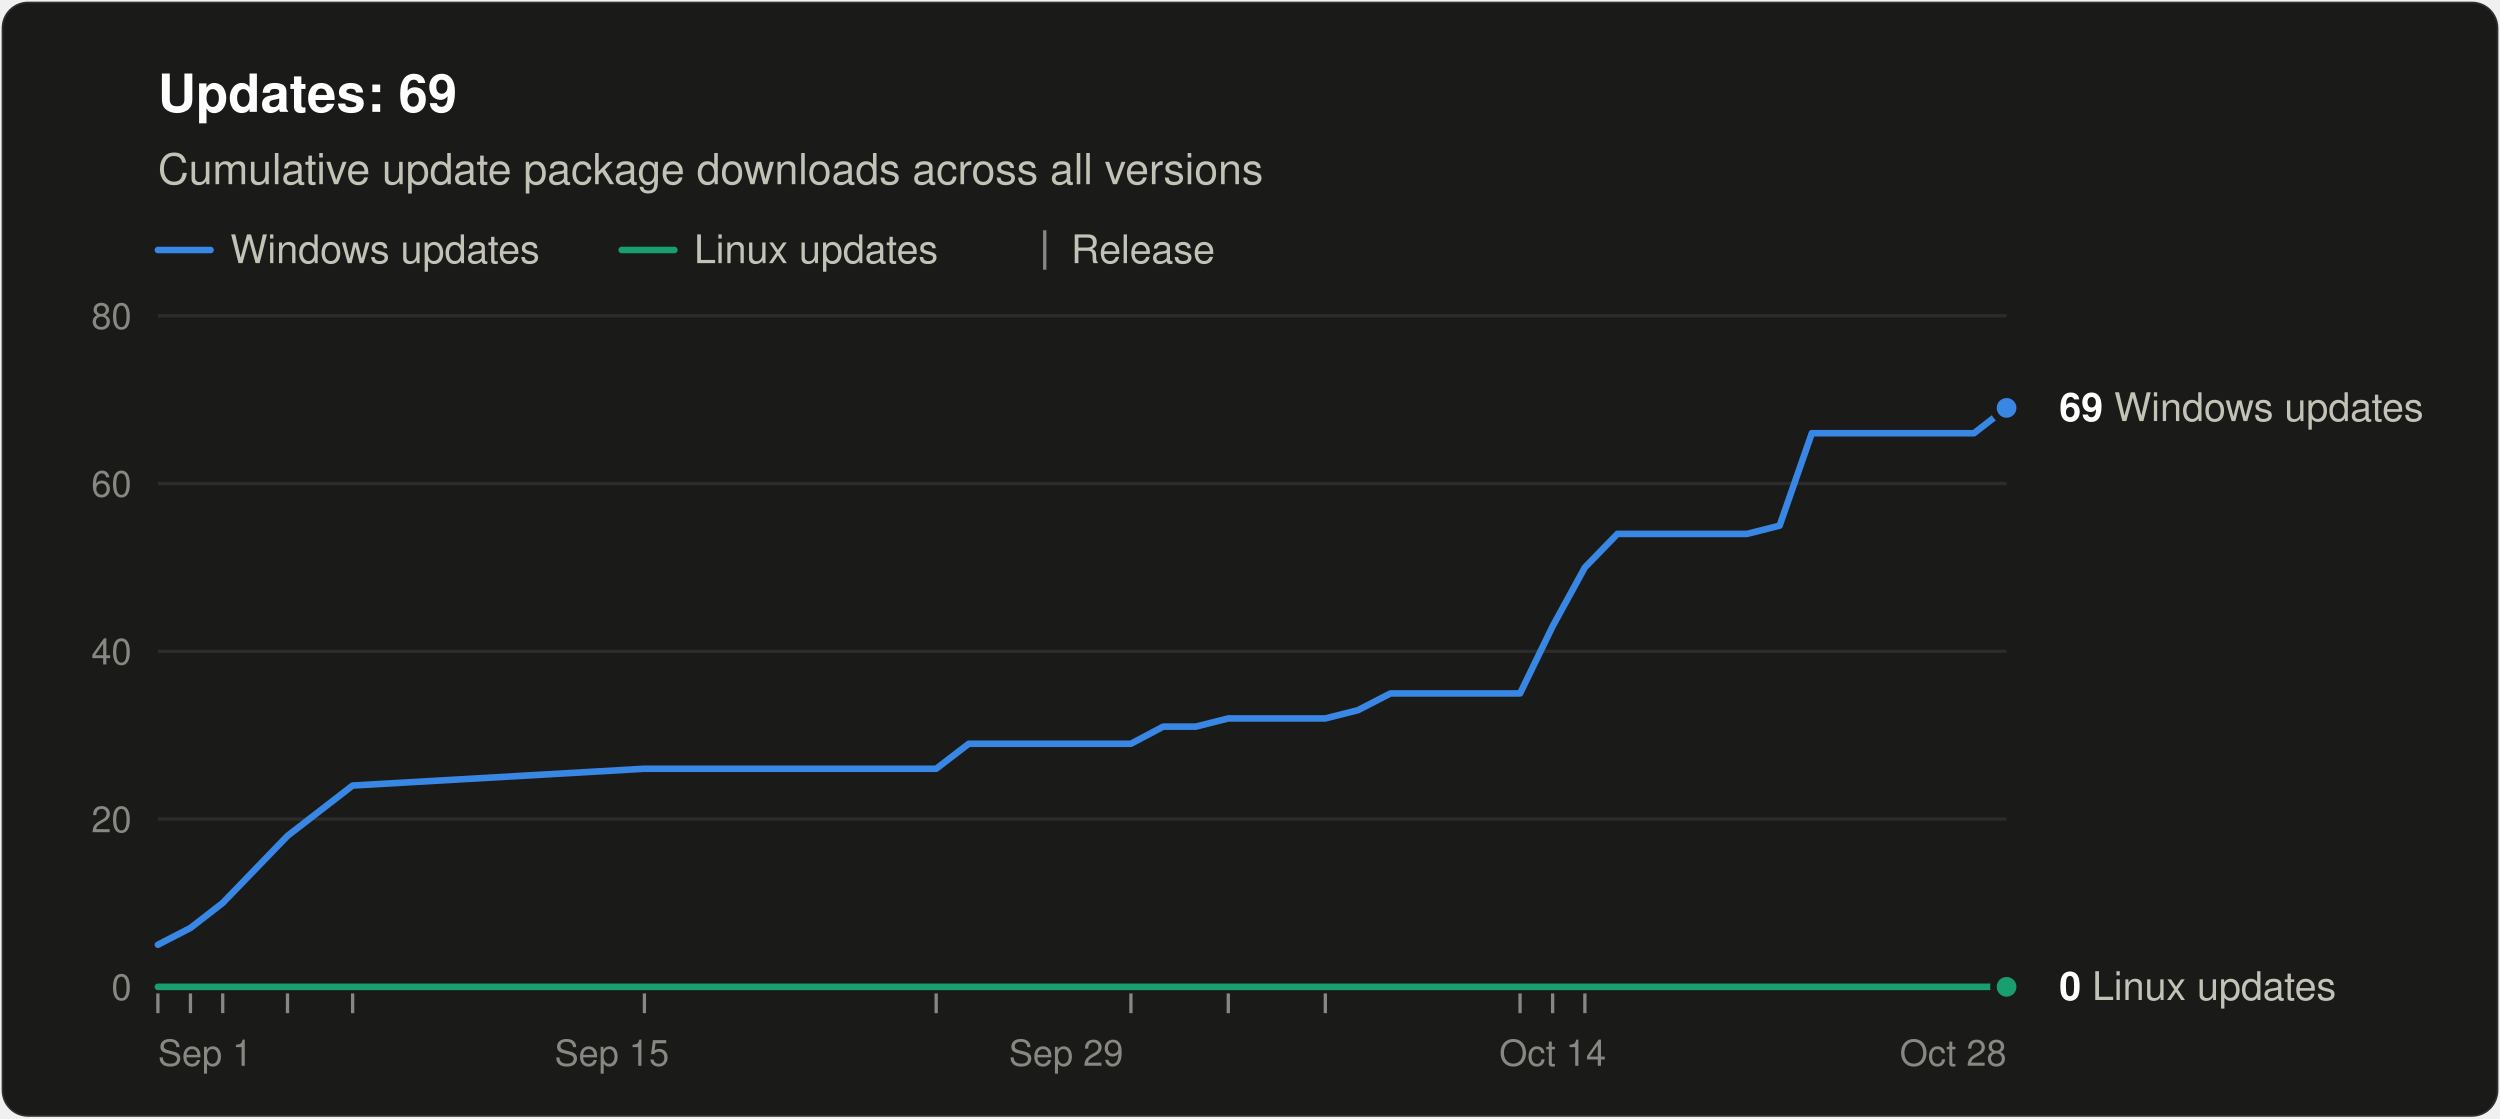
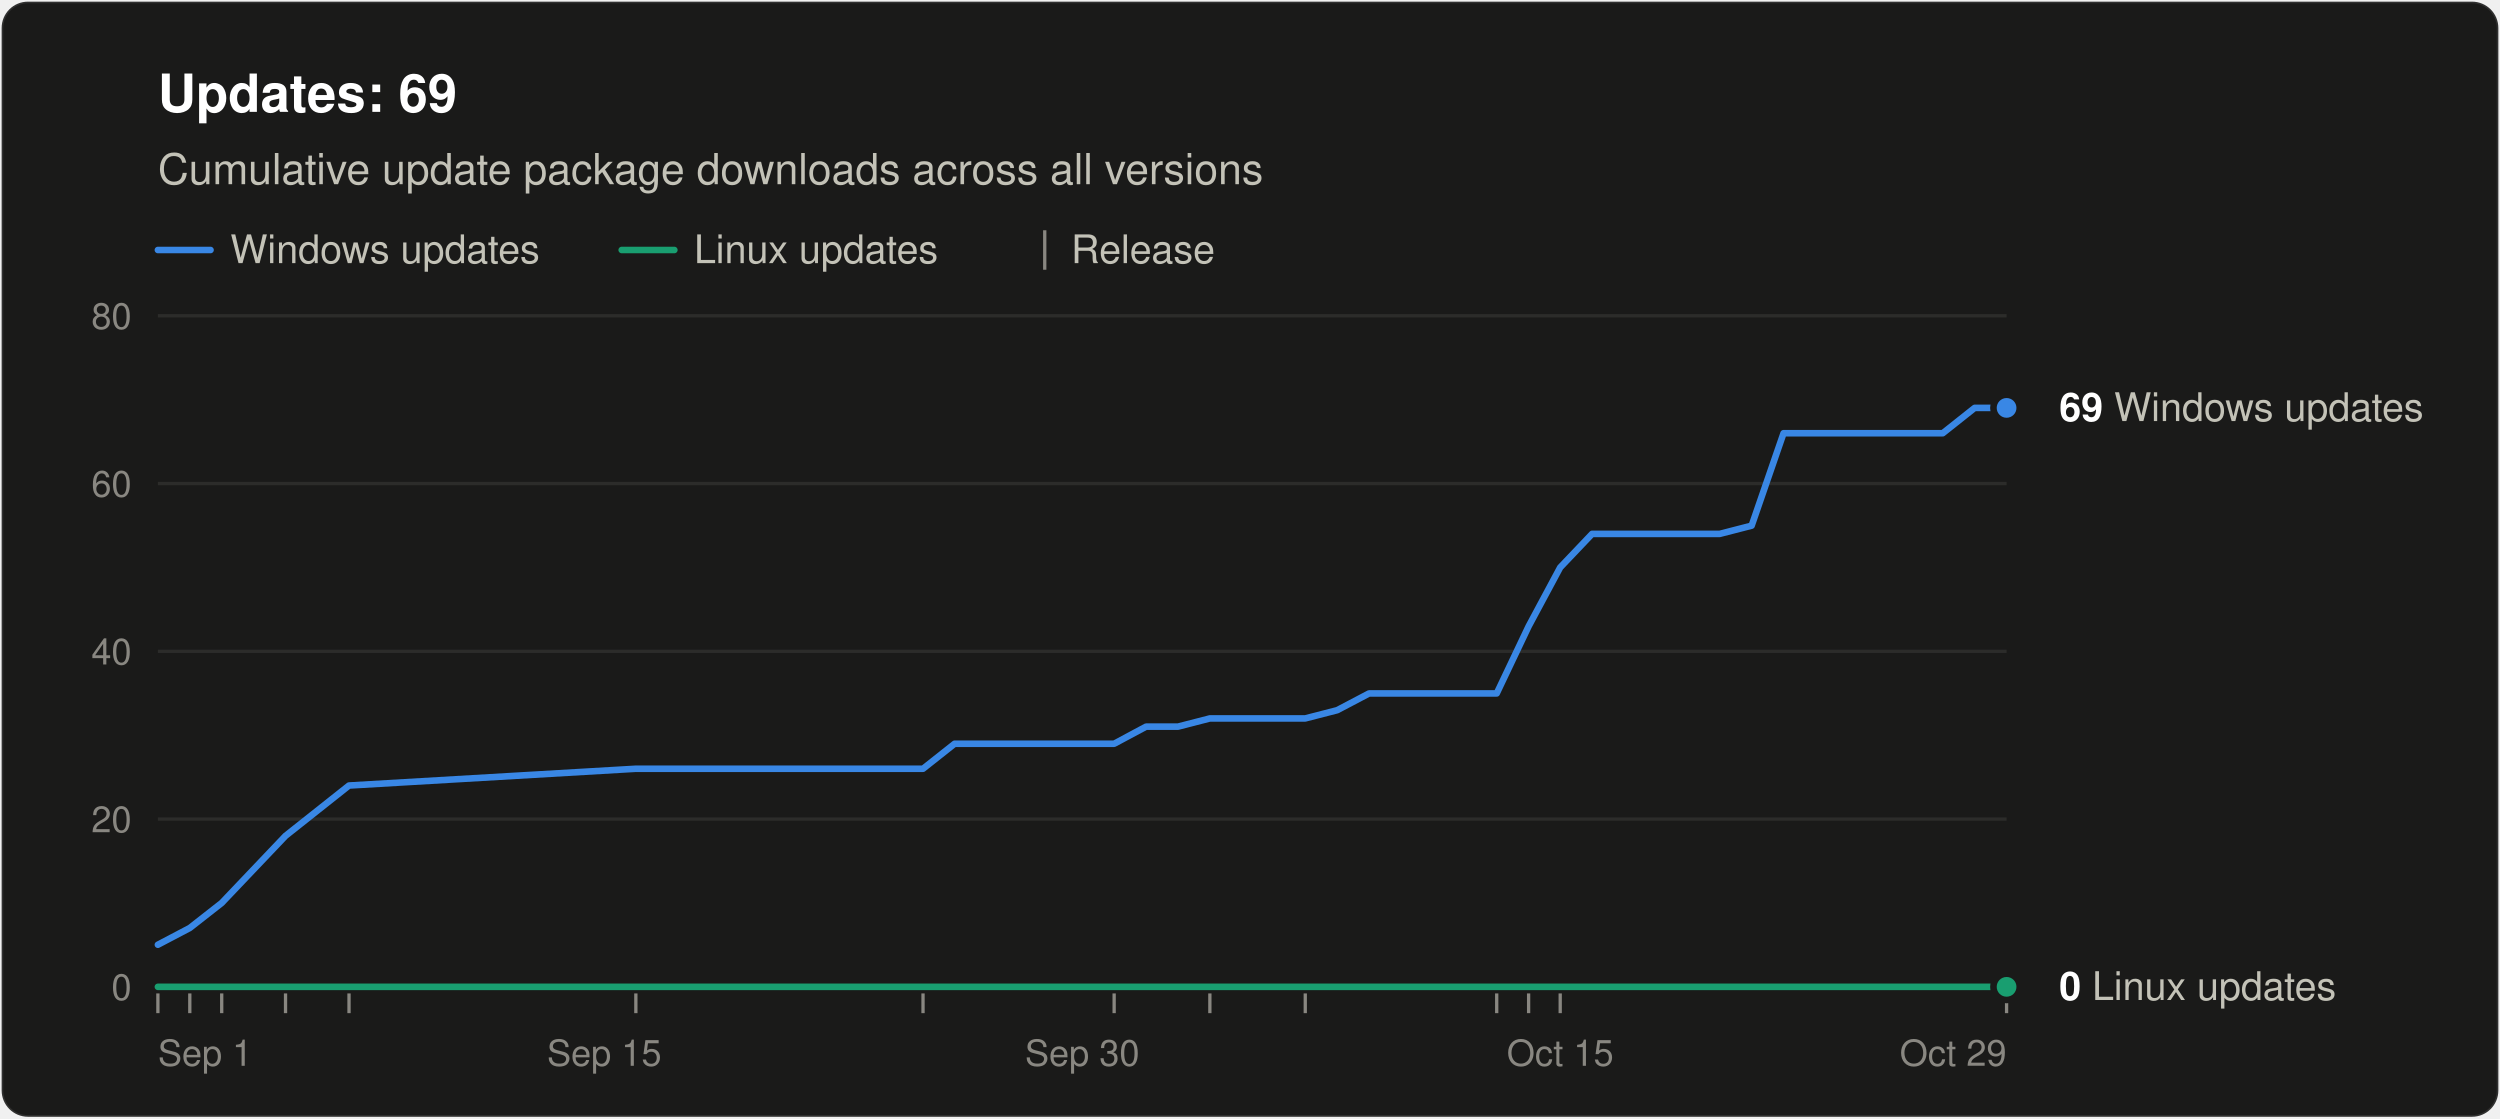
<svg xmlns="http://www.w3.org/2000/svg" width="760" height="340" viewBox="0 0 760 340" role="img" aria-labelledby="title desc" font-family="system-ui, -apple-system, &quot;Segoe UI&quot;, Helvetica, Arial, sans-serif">
  <rect x="0.5" y="0.5" width="759" height="339" rx="8" fill="#1a1a19" stroke="rgba(255,255,255,0.10)" />
  <text x="48" y="34" font-size="16" font-weight="600" fill="#ffffff">Updates: 69</text>
  <text x="48" y="56" font-size="13" fill="#c3c2b7">Cumulative update package downloads across all versions</text>
  <line x1="48" y1="76" x2="64" y2="76" stroke="#3987e5" stroke-width="2" stroke-linecap="round" />
  <text x="70" y="80" font-size="12" fill="#c3c2b7">Windows updates</text>
  <line x1="189.0" y1="76" x2="205.0" y2="76" stroke="#199e70" stroke-width="2" stroke-linecap="round" />
  <text x="211.0" y="80" font-size="12" fill="#c3c2b7">Linux updates</text>
  <line x1="317.6" y1="70" x2="317.6" y2="82" stroke="#898781" />
  <text x="325.6" y="80" font-size="12" fill="#c3c2b7">Release</text>
  <line x1="48" y1="300.0" x2="610" y2="300.0" stroke="#383835" />
  <text x="40" y="304.0" font-size="11" text-anchor="end" fill="#898781" style="font-variant-numeric: tabular-nums">0</text>
  <line x1="48" y1="249.0" x2="610" y2="249.0" stroke="#2c2c2a" />
  <text x="40" y="253.0" font-size="11" text-anchor="end" fill="#898781" style="font-variant-numeric: tabular-nums">20</text>
  <line x1="48" y1="198.0" x2="610" y2="198.0" stroke="#2c2c2a" />
  <text x="40" y="202.0" font-size="11" text-anchor="end" fill="#898781" style="font-variant-numeric: tabular-nums">40</text>
  <line x1="48" y1="147.0" x2="610" y2="147.0" stroke="#2c2c2a" />
  <text x="40" y="151.0" font-size="11" text-anchor="end" fill="#898781" style="font-variant-numeric: tabular-nums">60</text>
  <line x1="48" y1="96.0" x2="610" y2="96.0" stroke="#2c2c2a" />
  <text x="40" y="100.0" font-size="11" text-anchor="end" fill="#898781" style="font-variant-numeric: tabular-nums">80</text>
  <text x="48.0" y="324" font-size="11" text-anchor="start" fill="#898781">Sep 1</text>
-   <text x="186.0" y="324" font-size="11" text-anchor="middle" fill="#898781">Sep 15</text>
-   <text x="324.1" y="324" font-size="11" text-anchor="middle" fill="#898781">Sep 29</text>
-   <text x="472.0" y="324" font-size="11" text-anchor="middle" fill="#898781">Oct 14</text>
-   <text x="610.0" y="324" font-size="11" text-anchor="end" fill="#898781">Oct 28</text>
+   <text x="183.7" y="324" font-size="11" text-anchor="middle" fill="#898781">Sep 15</text>
+   <text x="329.0" y="324" font-size="11" text-anchor="middle" fill="#898781">Sep 30</text>
+   <text x="474.3" y="324" font-size="11" text-anchor="middle" fill="#898781">Oct 15</text>
+   <text x="610.0" y="324" font-size="11" text-anchor="end" fill="#898781">Oct 29</text>
  <line x1="48.0" y1="302" x2="48.0" y2="308" stroke="#898781" />
-   <line x1="57.9" y1="302" x2="57.9" y2="308" stroke="#898781" />
-   <line x1="67.7" y1="302" x2="67.7" y2="308" stroke="#898781" />
-   <line x1="87.4" y1="302" x2="87.4" y2="308" stroke="#898781" />
-   <line x1="107.2" y1="302" x2="107.2" y2="308" stroke="#898781" />
-   <line x1="195.9" y1="302" x2="195.9" y2="308" stroke="#898781" />
-   <line x1="284.6" y1="302" x2="284.6" y2="308" stroke="#898781" />
-   <line x1="343.8" y1="302" x2="343.8" y2="308" stroke="#898781" />
-   <line x1="373.4" y1="302" x2="373.4" y2="308" stroke="#898781" />
-   <line x1="402.9" y1="302" x2="402.9" y2="308" stroke="#898781" />
-   <line x1="462.1" y1="302" x2="462.1" y2="308" stroke="#898781" />
-   <line x1="472.0" y1="302" x2="472.0" y2="308" stroke="#898781" />
-   <line x1="481.8" y1="302" x2="481.8" y2="308" stroke="#898781" />
-   <polyline points="48.0,287.2 57.9,282.1 67.7,274.5 87.4,254.1 107.2,238.8 195.9,233.7 284.6,233.7 294.5,226.1 304.4,226.1 314.2,226.1 324.1,226.1 333.9,226.1 343.8,226.1 353.6,220.9 363.5,220.9 373.4,218.4 393.1,218.4 402.9,218.4 412.8,215.9 422.7,210.8 432.5,210.8 442.4,210.8 452.2,210.8 462.1,210.8 472.0,190.4 481.8,172.5 491.7,162.3 501.5,162.3 511.4,162.3 521.3,162.3 531.1,162.3 541.0,159.8 550.8,131.7 560.7,131.7 570.6,131.7 590.3,131.7 600.1,131.7 610.0,124.0" fill="none" stroke="#3987e5" stroke-width="2" stroke-linejoin="round" stroke-linecap="round" />
-   <polyline points="48.0,300.0 57.9,300.0 67.7,300.0 87.4,300.0 107.2,300.0 195.9,300.0 284.6,300.0 294.5,300.0 304.4,300.0 314.2,300.0 324.1,300.0 333.9,300.0 343.8,300.0 353.6,300.0 363.5,300.0 373.4,300.0 393.1,300.0 402.9,300.0 412.8,300.0 422.7,300.0 432.5,300.0 442.4,300.0 452.2,300.0 462.1,300.0 472.0,300.0 481.8,300.0 491.7,300.0 501.5,300.0 511.4,300.0 521.3,300.0 531.1,300.0 541.0,300.0 550.8,300.0 560.7,300.0 570.6,300.0 590.3,300.0 600.1,300.0 610.0,300.0" fill="none" stroke="#199e70" stroke-width="2" stroke-linejoin="round" stroke-linecap="round" />
+   <line x1="57.7" y1="302" x2="57.7" y2="308" stroke="#898781" />
+   <line x1="67.4" y1="302" x2="67.4" y2="308" stroke="#898781" />
+   <line x1="86.8" y1="302" x2="86.8" y2="308" stroke="#898781" />
+   <line x1="106.1" y1="302" x2="106.1" y2="308" stroke="#898781" />
+   <line x1="193.3" y1="302" x2="193.3" y2="308" stroke="#898781" />
+   <line x1="280.6" y1="302" x2="280.6" y2="308" stroke="#898781" />
+   <line x1="338.7" y1="302" x2="338.7" y2="308" stroke="#898781" />
+   <line x1="367.8" y1="302" x2="367.8" y2="308" stroke="#898781" />
+   <line x1="396.8" y1="302" x2="396.8" y2="308" stroke="#898781" />
+   <line x1="455.0" y1="302" x2="455.0" y2="308" stroke="#898781" />
+   <line x1="464.7" y1="302" x2="464.7" y2="308" stroke="#898781" />
+   <line x1="474.3" y1="302" x2="474.3" y2="308" stroke="#898781" />
+   <line x1="610.0" y1="302" x2="610.0" y2="308" stroke="#898781" />
+   <polyline points="48.0,287.2 57.7,282.1 67.4,274.5 86.8,254.1 106.1,238.8 193.3,233.7 280.6,233.7 290.2,226.1 299.9,226.1 309.6,226.1 319.3,226.1 329.0,226.1 338.7,226.1 348.4,220.9 358.1,220.9 367.8,218.4 387.1,218.4 396.8,218.4 406.5,215.9 416.2,210.8 425.9,210.8 435.6,210.8 445.3,210.8 455.0,210.8 464.7,190.4 474.3,172.5 484.0,162.3 493.7,162.3 503.4,162.3 513.1,162.3 522.8,162.3 532.5,159.8 542.2,131.7 551.9,131.7 561.6,131.7 580.9,131.7 590.6,131.7 600.3,124.0 610.0,124.0" fill="none" stroke="#3987e5" stroke-width="2" stroke-linejoin="round" stroke-linecap="round" />
+   <polyline points="48.0,300.0 57.7,300.0 67.4,300.0 86.8,300.0 106.1,300.0 193.3,300.0 280.6,300.0 290.2,300.0 299.9,300.0 309.6,300.0 319.3,300.0 329.0,300.0 338.7,300.0 348.4,300.0 358.1,300.0 367.8,300.0 387.1,300.0 396.8,300.0 406.5,300.0 416.2,300.0 425.9,300.0 435.6,300.0 445.3,300.0 455.0,300.0 464.7,300.0 474.3,300.0 484.0,300.0 493.7,300.0 503.4,300.0 513.1,300.0 522.8,300.0 532.5,300.0 542.2,300.0 551.9,300.0 561.6,300.0 580.9,300.0 590.6,300.0 600.3,300.0 610.0,300.0" fill="none" stroke="#199e70" stroke-width="2" stroke-linejoin="round" stroke-linecap="round" />
  <circle cx="610.0" cy="124.0" r="4" fill="#3987e5" stroke="#1a1a19" stroke-width="2" />
  <text x="626.0" y="128.0" font-size="12" fill="#c3c2b7">
    <tspan font-weight="600" fill="#ffffff">69</tspan> Windows updates</text>
  <circle cx="610.0" cy="300.0" r="4" fill="#199e70" stroke="#1a1a19" stroke-width="2" />
  <text x="626.0" y="304.0" font-size="12" fill="#c3c2b7">
    <tspan font-weight="600" fill="#ffffff">0</tspan> Linux updates</text>
</svg>
